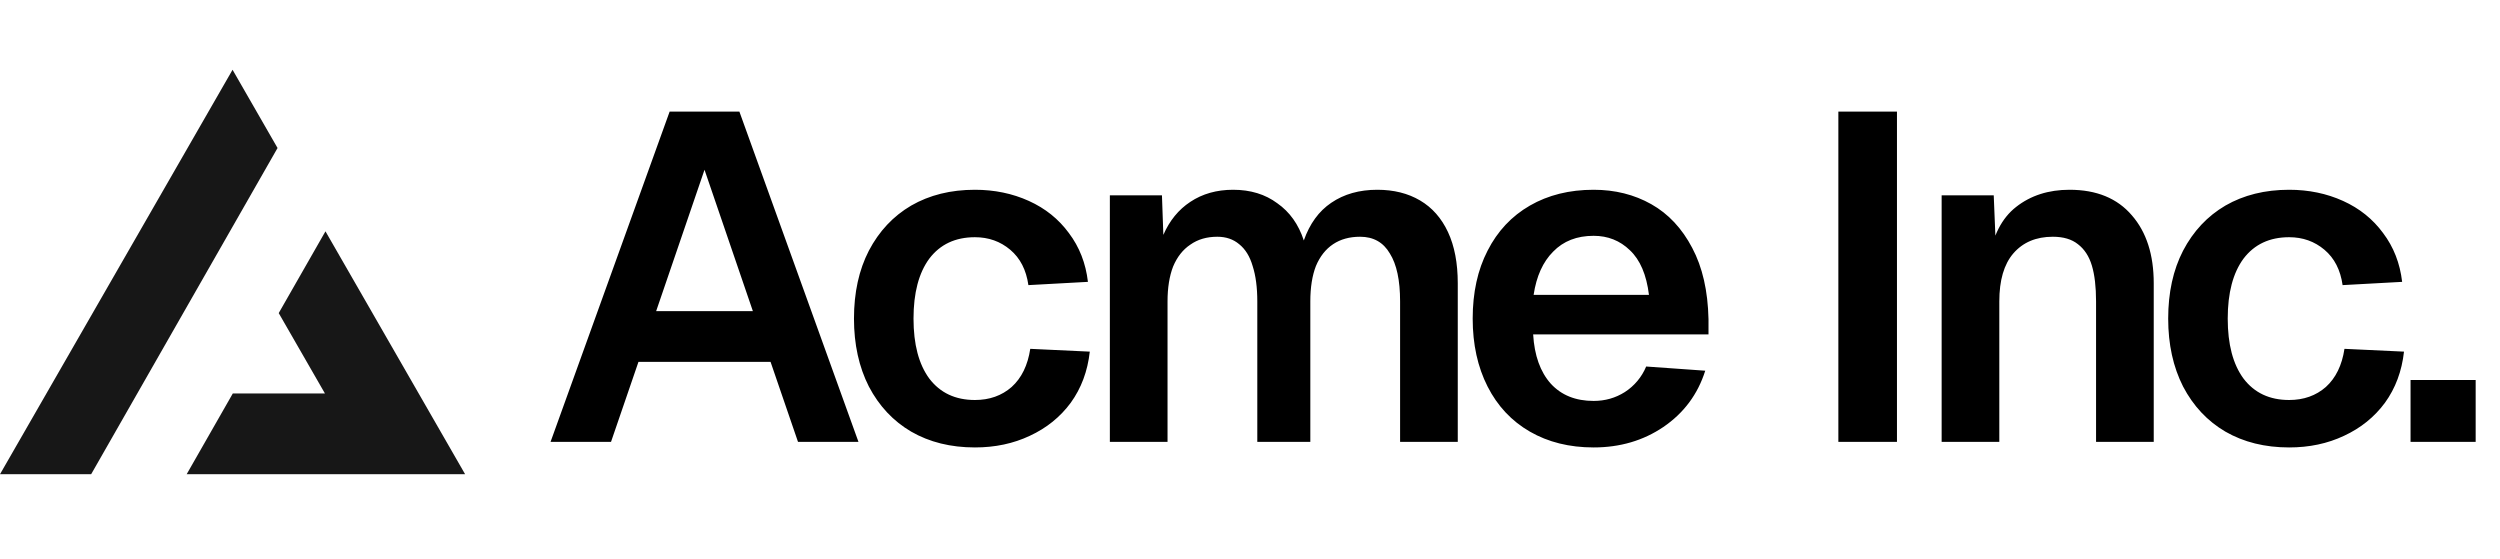
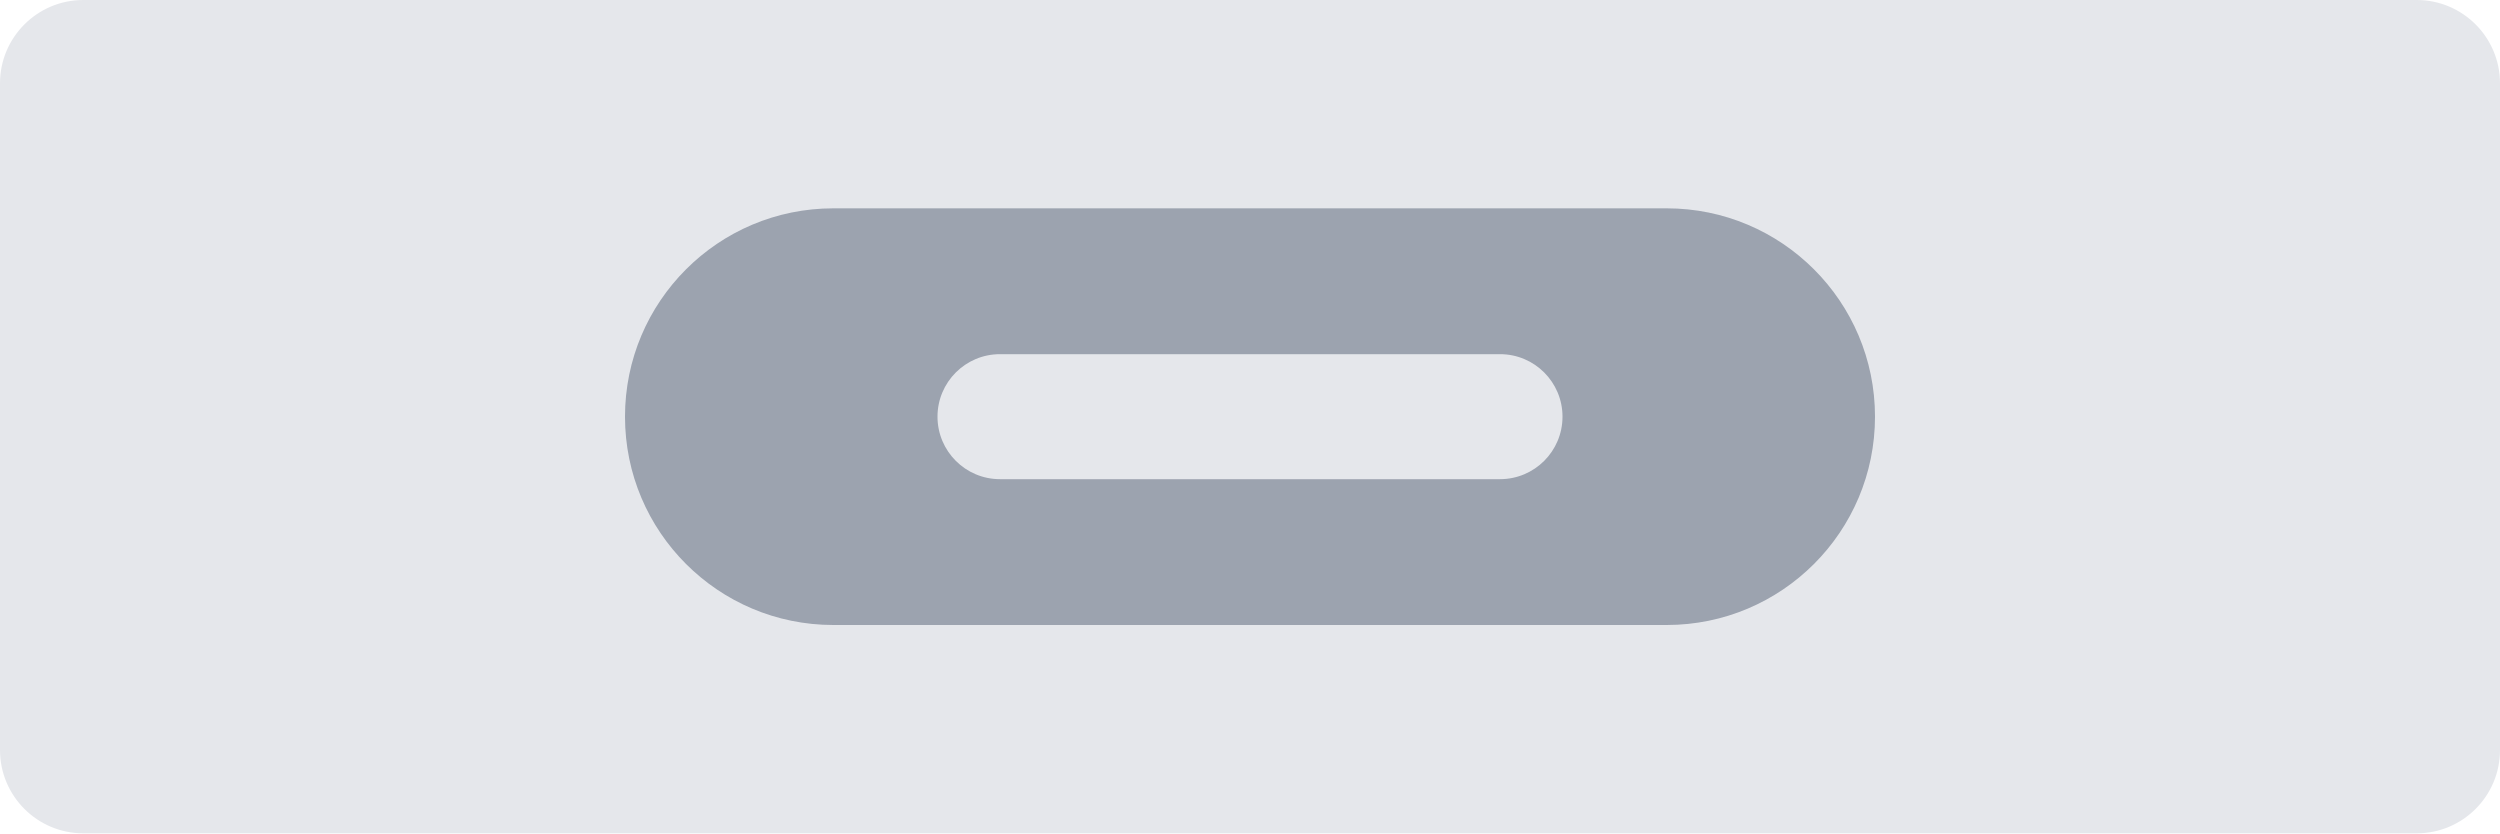
- <svg xmlns="http://www.w3.org/2000/svg" width="215" height="48" fill="none">
-   <path fill="#000" d="M57.588 9.6h6L73.828 38h-5.2l-2.36-6.88h-11.36L52.548 38h-5.2l10.24-28.4Zm7.16 17.16-4.16-12.16-4.16 12.16h8.32Zm23.694-2.24c-.186-1.307-.706-2.32-1.56-3.04-.853-.72-1.866-1.08-3.04-1.08-1.68 0-2.986.613-3.92 1.84-.906 1.227-1.36 2.947-1.36 5.16s.454 3.933 1.36 5.16c.934 1.227 2.24 1.84 3.92 1.84 1.254 0 2.307-.373 3.16-1.12.854-.773 1.387-1.867 1.6-3.28l5.12.24c-.186 1.68-.733 3.147-1.64 4.4-.906 1.227-2.08 2.173-3.52 2.84-1.413.667-2.986 1-4.72 1-2.08 0-3.906-.453-5.48-1.36-1.546-.907-2.76-2.2-3.64-3.88-.853-1.68-1.28-3.627-1.28-5.84 0-2.24.427-4.187 1.28-5.84.88-1.68 2.094-2.973 3.64-3.88 1.574-.907 3.4-1.36 5.48-1.36 1.68 0 3.227.32 4.64.96 1.414.64 2.56 1.56 3.44 2.76.907 1.2 1.454 2.6 1.64 4.2l-5.12.28Zm11.486-7.72.12 3.4c.534-1.227 1.307-2.173 2.32-2.84 1.04-.693 2.267-1.04 3.68-1.04 1.494 0 2.76.387 3.8 1.16 1.067.747 1.827 1.813 2.28 3.2.507-1.44 1.294-2.52 2.36-3.24 1.094-.747 2.414-1.12 3.96-1.12 1.414 0 2.64.307 3.68.92s1.84 1.52 2.4 2.72c.56 1.2.84 2.667.84 4.4V38h-4.96V25.92c0-1.813-.293-3.187-.88-4.12-.56-.96-1.413-1.44-2.56-1.44-.906 0-1.68.213-2.32.64-.64.427-1.133 1.053-1.48 1.88-.32.827-.48 1.84-.48 3.04V38h-4.56V25.92c0-1.2-.133-2.213-.4-3.04-.24-.827-.626-1.453-1.16-1.88-.506-.427-1.133-.64-1.88-.64-.906 0-1.68.227-2.32.68-.64.427-1.133 1.053-1.48 1.88-.32.827-.48 1.827-.48 3V38h-4.96V16.8h4.48Zm26.723 10.6c0-2.24.427-4.187 1.28-5.84.854-1.68 2.067-2.973 3.64-3.88 1.574-.907 3.4-1.36 5.48-1.36 1.84 0 3.494.413 4.96 1.24 1.467.827 2.64 2.08 3.52 3.76.88 1.653 1.347 3.693 1.4 6.12v1.32h-15.08c.107 1.813.614 3.227 1.52 4.24.907.987 2.134 1.48 3.68 1.48.987 0 1.88-.253 2.68-.76a4.803 4.803 0 0 0 1.84-2.2l5.08.36c-.64 2.027-1.84 3.64-3.6 4.84-1.733 1.173-3.733 1.76-6 1.76-2.08 0-3.906-.453-5.48-1.36-1.573-.907-2.786-2.2-3.64-3.88-.853-1.68-1.28-3.627-1.28-5.84Zm15.16-2.04c-.213-1.733-.76-3.013-1.64-3.84-.853-.827-1.893-1.24-3.12-1.24-1.44 0-2.6.453-3.48 1.36-.88.88-1.44 2.12-1.68 3.72h9.92ZM163.139 9.6V38h-5.04V9.6h5.04Zm8.322 7.2.24 5.88-.64-.36c.32-2.053 1.094-3.56 2.32-4.52 1.254-.987 2.787-1.48 4.6-1.48 2.32 0 4.107.733 5.36 2.2 1.254 1.44 1.88 3.387 1.88 5.84V38h-4.96V25.92c0-1.253-.12-2.28-.36-3.08-.24-.8-.64-1.413-1.2-1.84-.533-.427-1.253-.64-2.16-.64-1.44 0-2.573.48-3.4 1.44-.8.933-1.2 2.307-1.2 4.12V38h-4.96V16.8h4.48Zm30.003 7.72c-.186-1.307-.706-2.32-1.56-3.04-.853-.72-1.866-1.08-3.04-1.08-1.68 0-2.986.613-3.92 1.84-.906 1.227-1.36 2.947-1.36 5.16s.454 3.933 1.36 5.16c.934 1.227 2.24 1.84 3.92 1.84 1.254 0 2.307-.373 3.16-1.12.854-.773 1.387-1.867 1.6-3.28l5.12.24c-.186 1.68-.733 3.147-1.64 4.4-.906 1.227-2.08 2.173-3.52 2.84-1.413.667-2.986 1-4.72 1-2.08 0-3.906-.453-5.48-1.36-1.546-.907-2.76-2.2-3.64-3.88-.853-1.68-1.28-3.627-1.28-5.84 0-2.24.427-4.187 1.28-5.84.88-1.68 2.094-2.973 3.64-3.88 1.574-.907 3.4-1.36 5.48-1.36 1.68 0 3.227.32 4.64.96 1.414.64 2.56 1.56 3.44 2.76.907 1.2 1.454 2.6 1.64 4.2l-5.12.28Zm11.443 8.16V38h-5.6v-5.32h5.6Z" />
-   <path fill="#171717" fill-rule="evenodd" d="m7.839 40.783 16.03-28.054L20 6 0 40.783h7.839Zm8.214 0H40L27.99 19.894l-4.02 7.032 3.976 6.914H20.02l-3.967 6.943Z" clip-rule="evenodd" />
+ <svg xmlns="http://www.w3.org/2000/svg" width="120" height="40" viewBox="0 0 120 40" fill="none">
+   <rect width="120" height="40" rx="4" fill="#E5E7EB" />
+   <path d="M30 20C30 14.477 34.477 10 40 10H80C85.523 10 90 14.477 90 20C90 25.523 85.523 30 80 30H40C34.477 30 30 25.523 30 20Z" fill="#9CA3AF" />
+   <path d="M45 20C45 18.343 46.343 17 48 17H72C73.657 17 75 18.343 75 20C75 21.657 73.657 23 72 23H48C46.343 23 45 21.657 45 20Z" fill="#E5E7EB" />
</svg>
